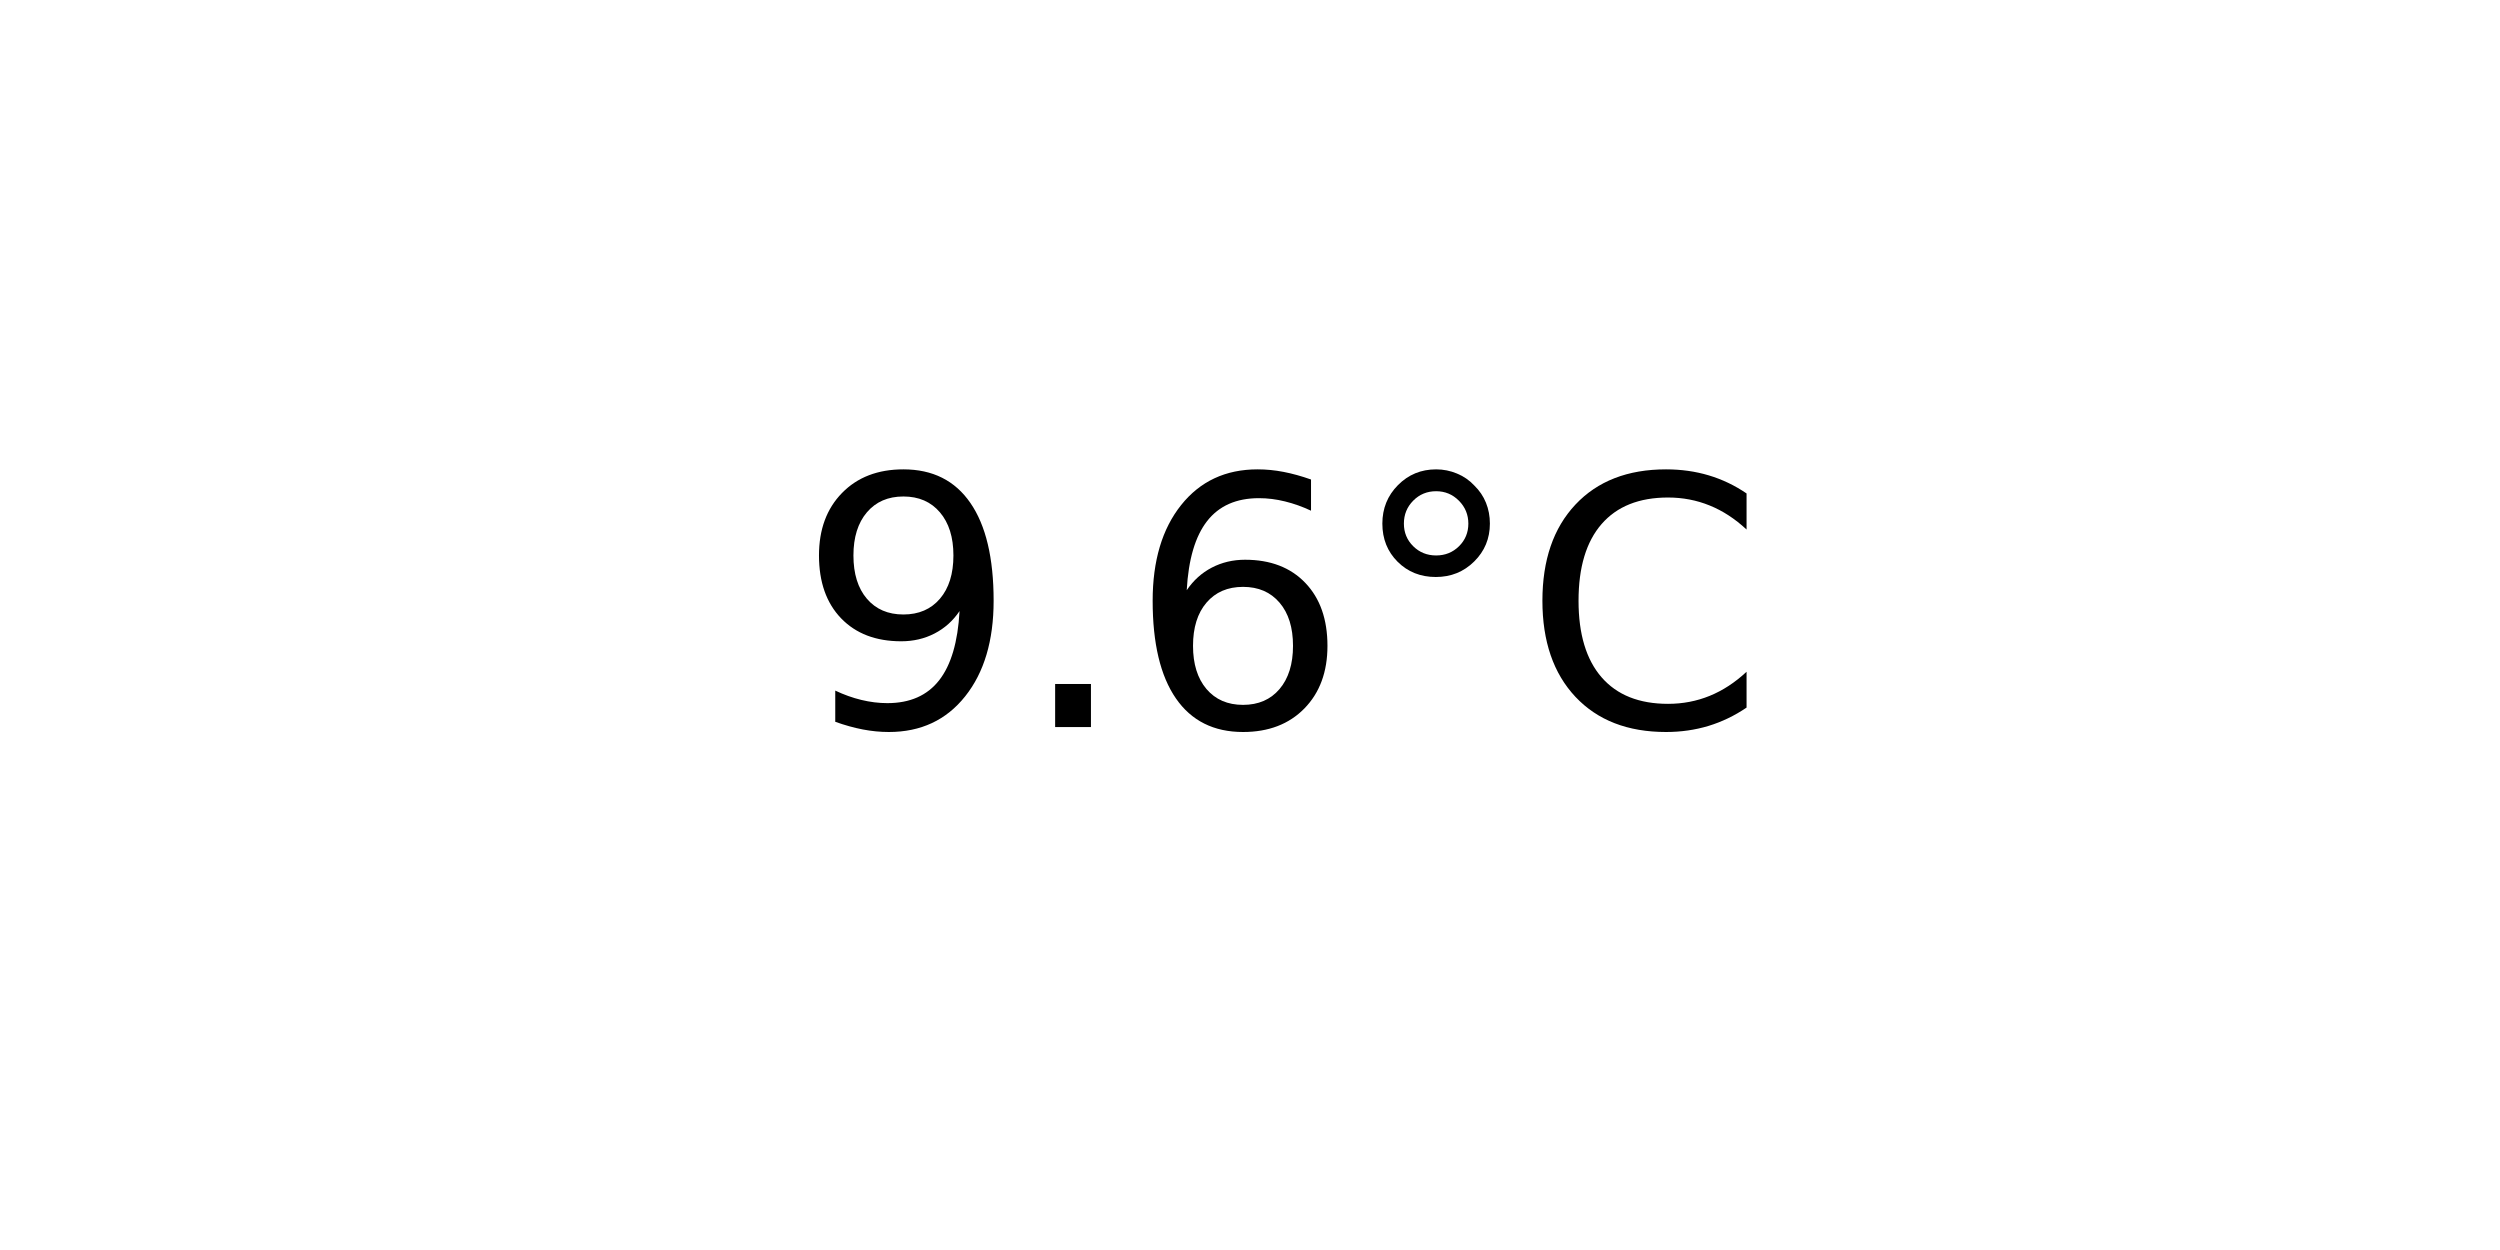
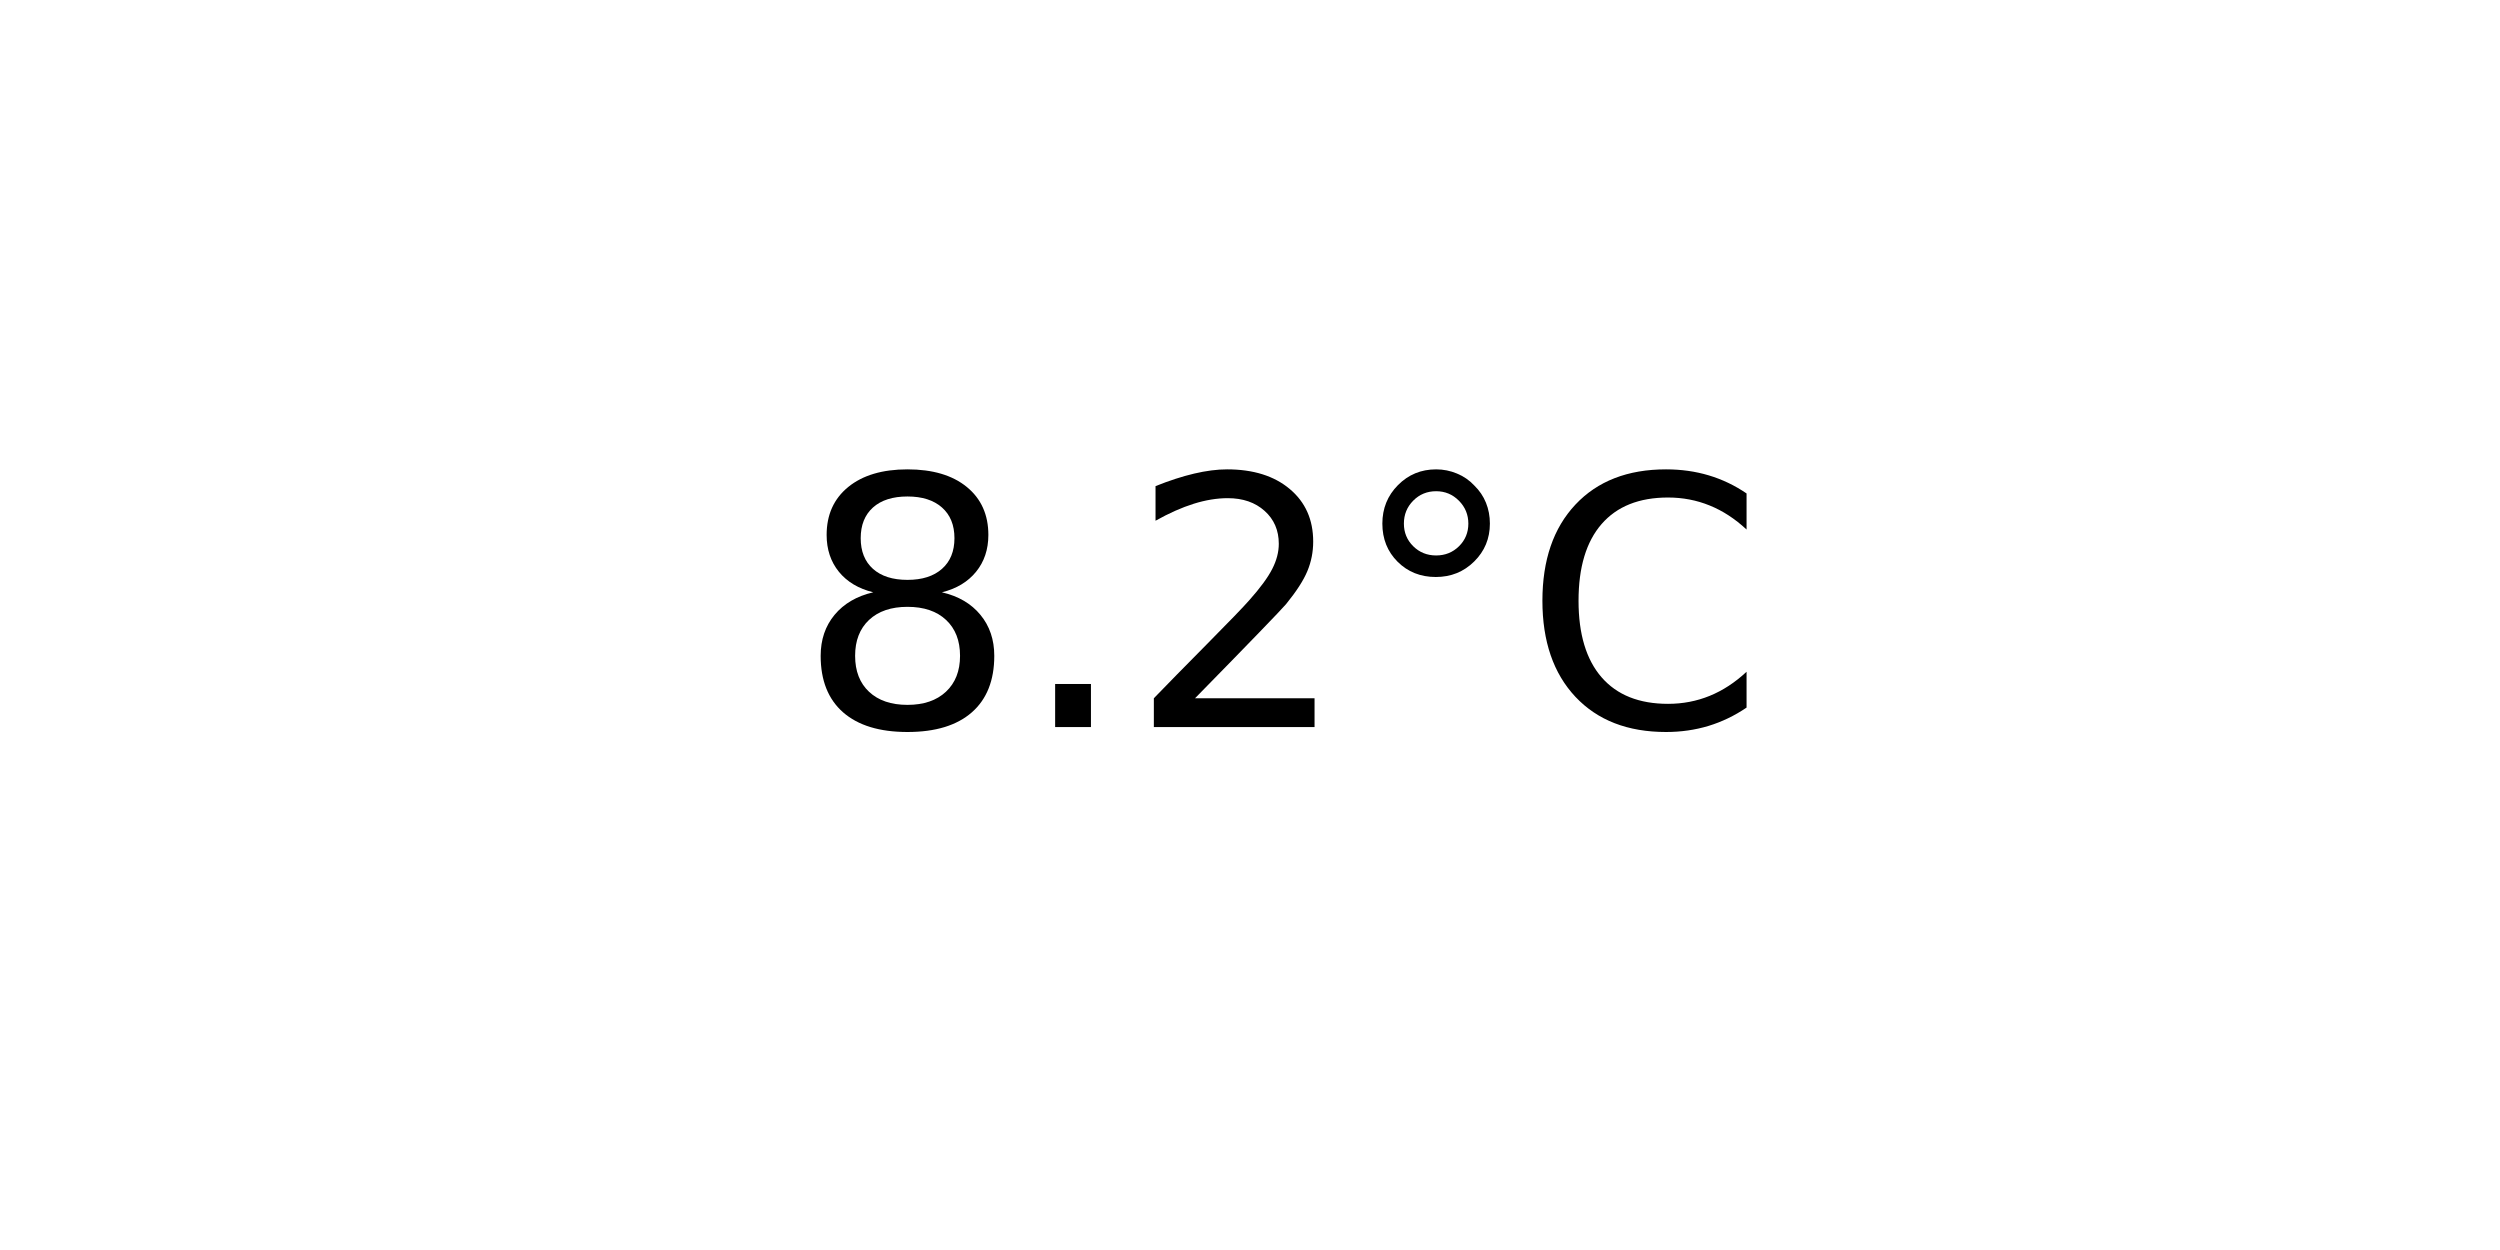
<svg xmlns="http://www.w3.org/2000/svg" xmlns:xlink="http://www.w3.org/1999/xlink" width="72pt" height="36pt" viewBox="0 0 72 36" version="1.1">
  <defs>
    <style type="text/css">*{stroke-linejoin: round; stroke-linecap: butt}</style>
  </defs>
  <g id="figure_1">
    <g id="axes_1">
      <g id="text_1">
        <g transform="translate(22.95703 20.93937) scale(0.1 -0.1)">
          <defs>
-             <path id="DejaVuSans-39" d="M 703 97  L 703 672  Q 941 559 1184 500  Q 1428 441 1663 441  Q 2288 441 2617 861  Q 2947 1281 2994 2138  Q 2813 1869 2534 1725  Q 2256 1581 1919 1581  Q 1219 1581 811 2004  Q 403 2428 403 3163  Q 403 3881 828 4315  Q 1253 4750 1959 4750  Q 2769 4750 3195 4129  Q 3622 3509 3622 2328  Q 3622 1225 3098 567  Q 2575 -91 1691 -91  Q 1453 -91 1209 -44  Q 966 3 703 97  z M 1959 2075  Q 2384 2075 2632 2365  Q 2881 2656 2881 3163  Q 2881 3666 2632 3958  Q 2384 4250 1959 4250  Q 1534 4250 1286 3958  Q 1038 3666 1038 3163  Q 1038 2656 1286 2365  Q 1534 2075 1959 2075  z " transform="scale(0.015625)" />
+             <path id="DejaVuSans-38" d="M 2034 2216  Q 1584 2216 1326 1975  Q 1069 1734 1069 1313  Q 1069 891 1326 650  Q 1584 409 2034 409  Q 2484 409 2743 651  Q 3003 894 3003 1313  Q 3003 1734 2745 1975  Q 2488 2216 2034 2216  z M 1403 2484  Q 997 2584 770 2862  Q 544 3141 544 3541  Q 544 4100 942 4425  Q 1341 4750 2034 4750  Q 2731 4750 3128 4425  Q 3525 4100 3525 3541  Q 3525 3141 3298 2862  Q 3072 2584 2669 2484  Q 3125 2378 3379 2068  Q 3634 1759 3634 1313  Q 3634 634 3220 271  Q 2806 -91 2034 -91  Q 1263 -91 848 271  Q 434 634 434 1313  Q 434 1759 690 2068  Q 947 2378 1403 2484  z M 1172 3481  Q 1172 3119 1398 2916  Q 1625 2713 2034 2713  Q 2441 2713 2670 2916  Q 2900 3119 2900 3481  Q 2900 3844 2670 4047  Q 2441 4250 2034 4250  Q 1625 4250 1398 4047  Q 1172 3844 1172 3481  z " transform="scale(0.015625)" />
            <path id="DejaVuSans-2e" d="M 684 794  L 1344 794  L 1344 0  L 684 0  L 684 794  z " transform="scale(0.015625)" />
-             <path id="DejaVuSans-36" d="M 2113 2584  Q 1688 2584 1439 2293  Q 1191 2003 1191 1497  Q 1191 994 1439 701  Q 1688 409 2113 409  Q 2538 409 2786 701  Q 3034 994 3034 1497  Q 3034 2003 2786 2293  Q 2538 2584 2113 2584  z M 3366 4563  L 3366 3988  Q 3128 4100 2886 4159  Q 2644 4219 2406 4219  Q 1781 4219 1451 3797  Q 1122 3375 1075 2522  Q 1259 2794 1537 2939  Q 1816 3084 2150 3084  Q 2853 3084 3261 2657  Q 3669 2231 3669 1497  Q 3669 778 3244 343  Q 2819 -91 2113 -91  Q 1303 -91 875 529  Q 447 1150 447 2328  Q 447 3434 972 4092  Q 1497 4750 2381 4750  Q 2619 4750 2861 4703  Q 3103 4656 3366 4563  z " transform="scale(0.015625)" />
+             <path id="DejaVuSans-32" d="M 1228 531  L 3431 531  L 3431 0  L 469 0  L 469 531  Q 828 903 1448 1529  Q 2069 2156 2228 2338  Q 2531 2678 2651 2914  Q 2772 3150 2772 3378  Q 2772 3750 2511 3984  Q 2250 4219 1831 4219  Q 1534 4219 1204 4116  Q 875 4013 500 3803  L 500 4441  Q 881 4594 1212 4672  Q 1544 4750 1819 4750  Q 2544 4750 2975 4387  Q 3406 4025 3406 3419  Q 3406 3131 3298 2873  Q 3191 2616 2906 2266  Q 2828 2175 2409 1742  Q 1991 1309 1228 531  z " transform="scale(0.015625)" />
            <path id="DejaVuSans-b0" d="M 1600 4347  Q 1350 4347 1178 4173  Q 1006 4000 1006 3750  Q 1006 3503 1178 3333  Q 1350 3163 1600 3163  Q 1850 3163 2022 3333  Q 2194 3503 2194 3750  Q 2194 3997 2020 4172  Q 1847 4347 1600 4347  z M 1600 4750  Q 1800 4750 1984 4673  Q 2169 4597 2303 4453  Q 2447 4313 2519 4134  Q 2591 3956 2591 3750  Q 2591 3338 2302 3052  Q 2013 2766 1594 2766  Q 1172 2766 890 3047  Q 609 3328 609 3750  Q 609 4169 896 4459  Q 1184 4750 1600 4750  z " transform="scale(0.015625)" />
            <path id="DejaVuSans-43" d="M 4122 4306  L 4122 3641  Q 3803 3938 3442 4084  Q 3081 4231 2675 4231  Q 1875 4231 1450 3742  Q 1025 3253 1025 2328  Q 1025 1406 1450 917  Q 1875 428 2675 428  Q 3081 428 3442 575  Q 3803 722 4122 1019  L 4122 359  Q 3791 134 3420 21  Q 3050 -91 2638 -91  Q 1578 -91 968 557  Q 359 1206 359 2328  Q 359 3453 968 4101  Q 1578 4750 2638 4750  Q 3056 4750 3426 4639  Q 3797 4528 4122 4306  z " transform="scale(0.015625)" />
          </defs>
-           <use xlink:href="#DejaVuSans-39" />
+           <use xlink:href="#DejaVuSans-38" />
          <use xlink:href="#DejaVuSans-2e" x="63.623" />
-           <use xlink:href="#DejaVuSans-36" x="95.41" />
+           <use xlink:href="#DejaVuSans-32" x="95.41" />
          <use xlink:href="#DejaVuSans-b0" x="159.033" />
          <use xlink:href="#DejaVuSans-43" x="209.033" />
        </g>
      </g>
    </g>
  </g>
</svg>
